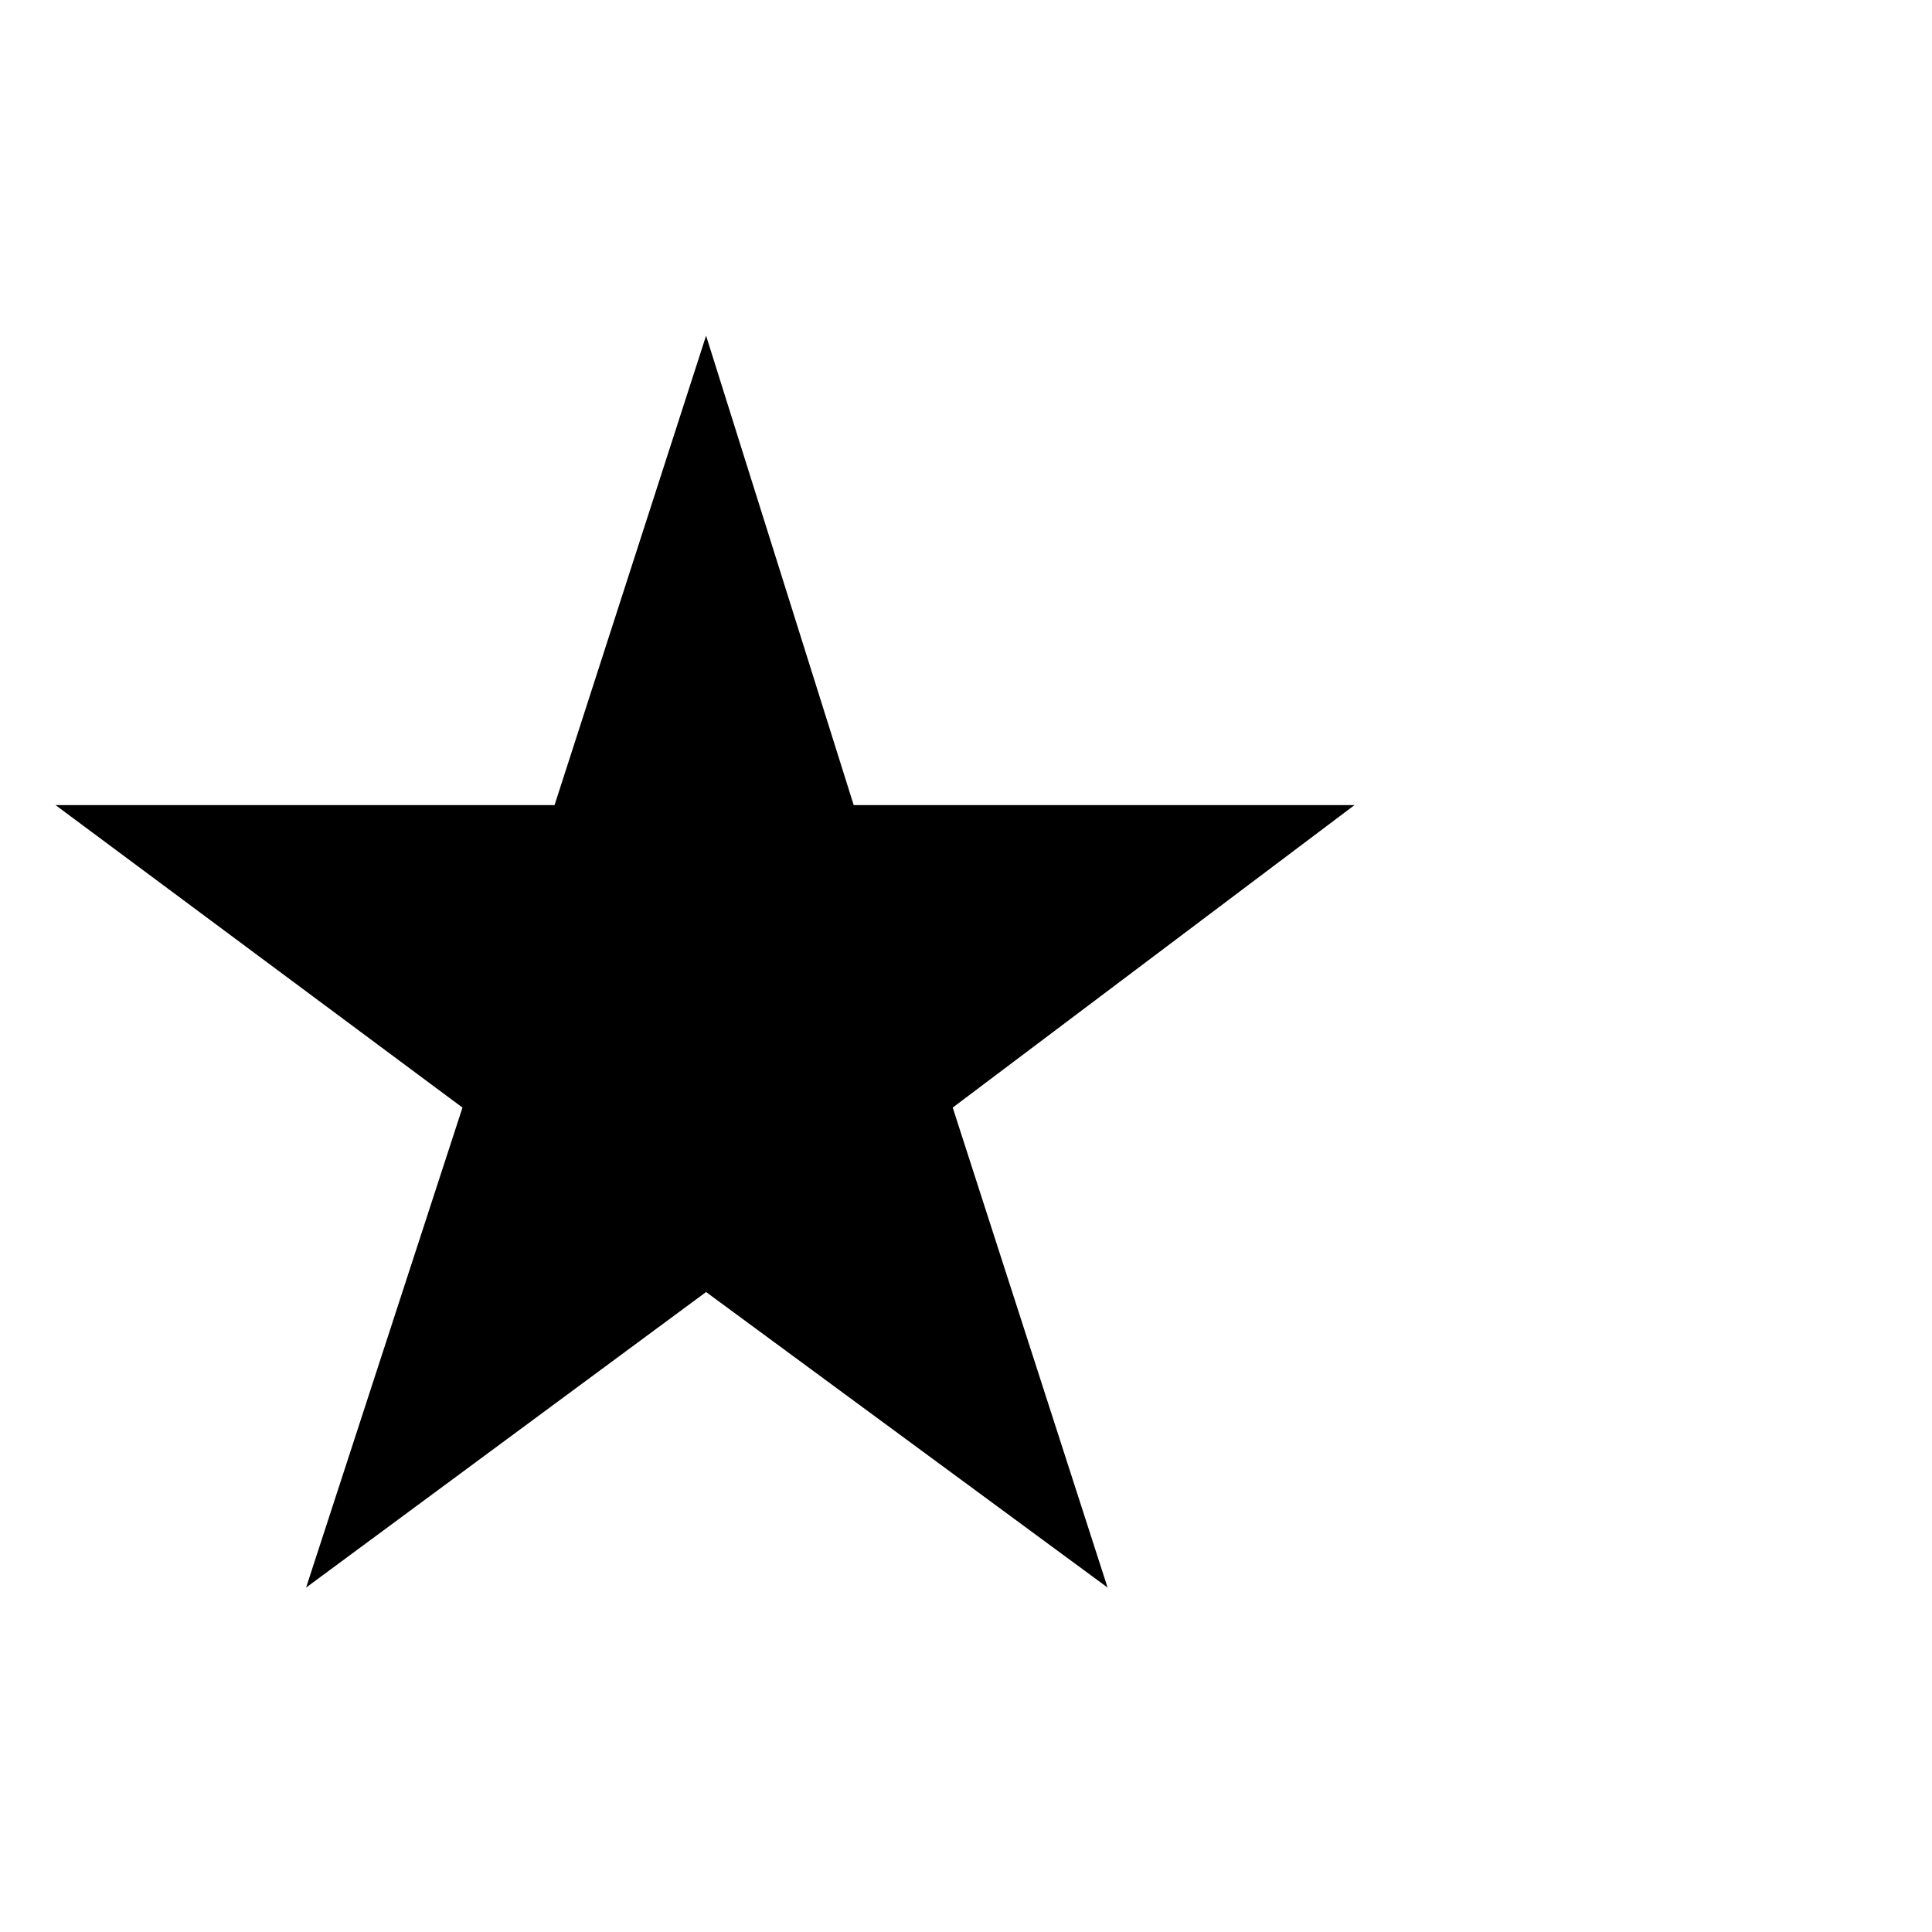
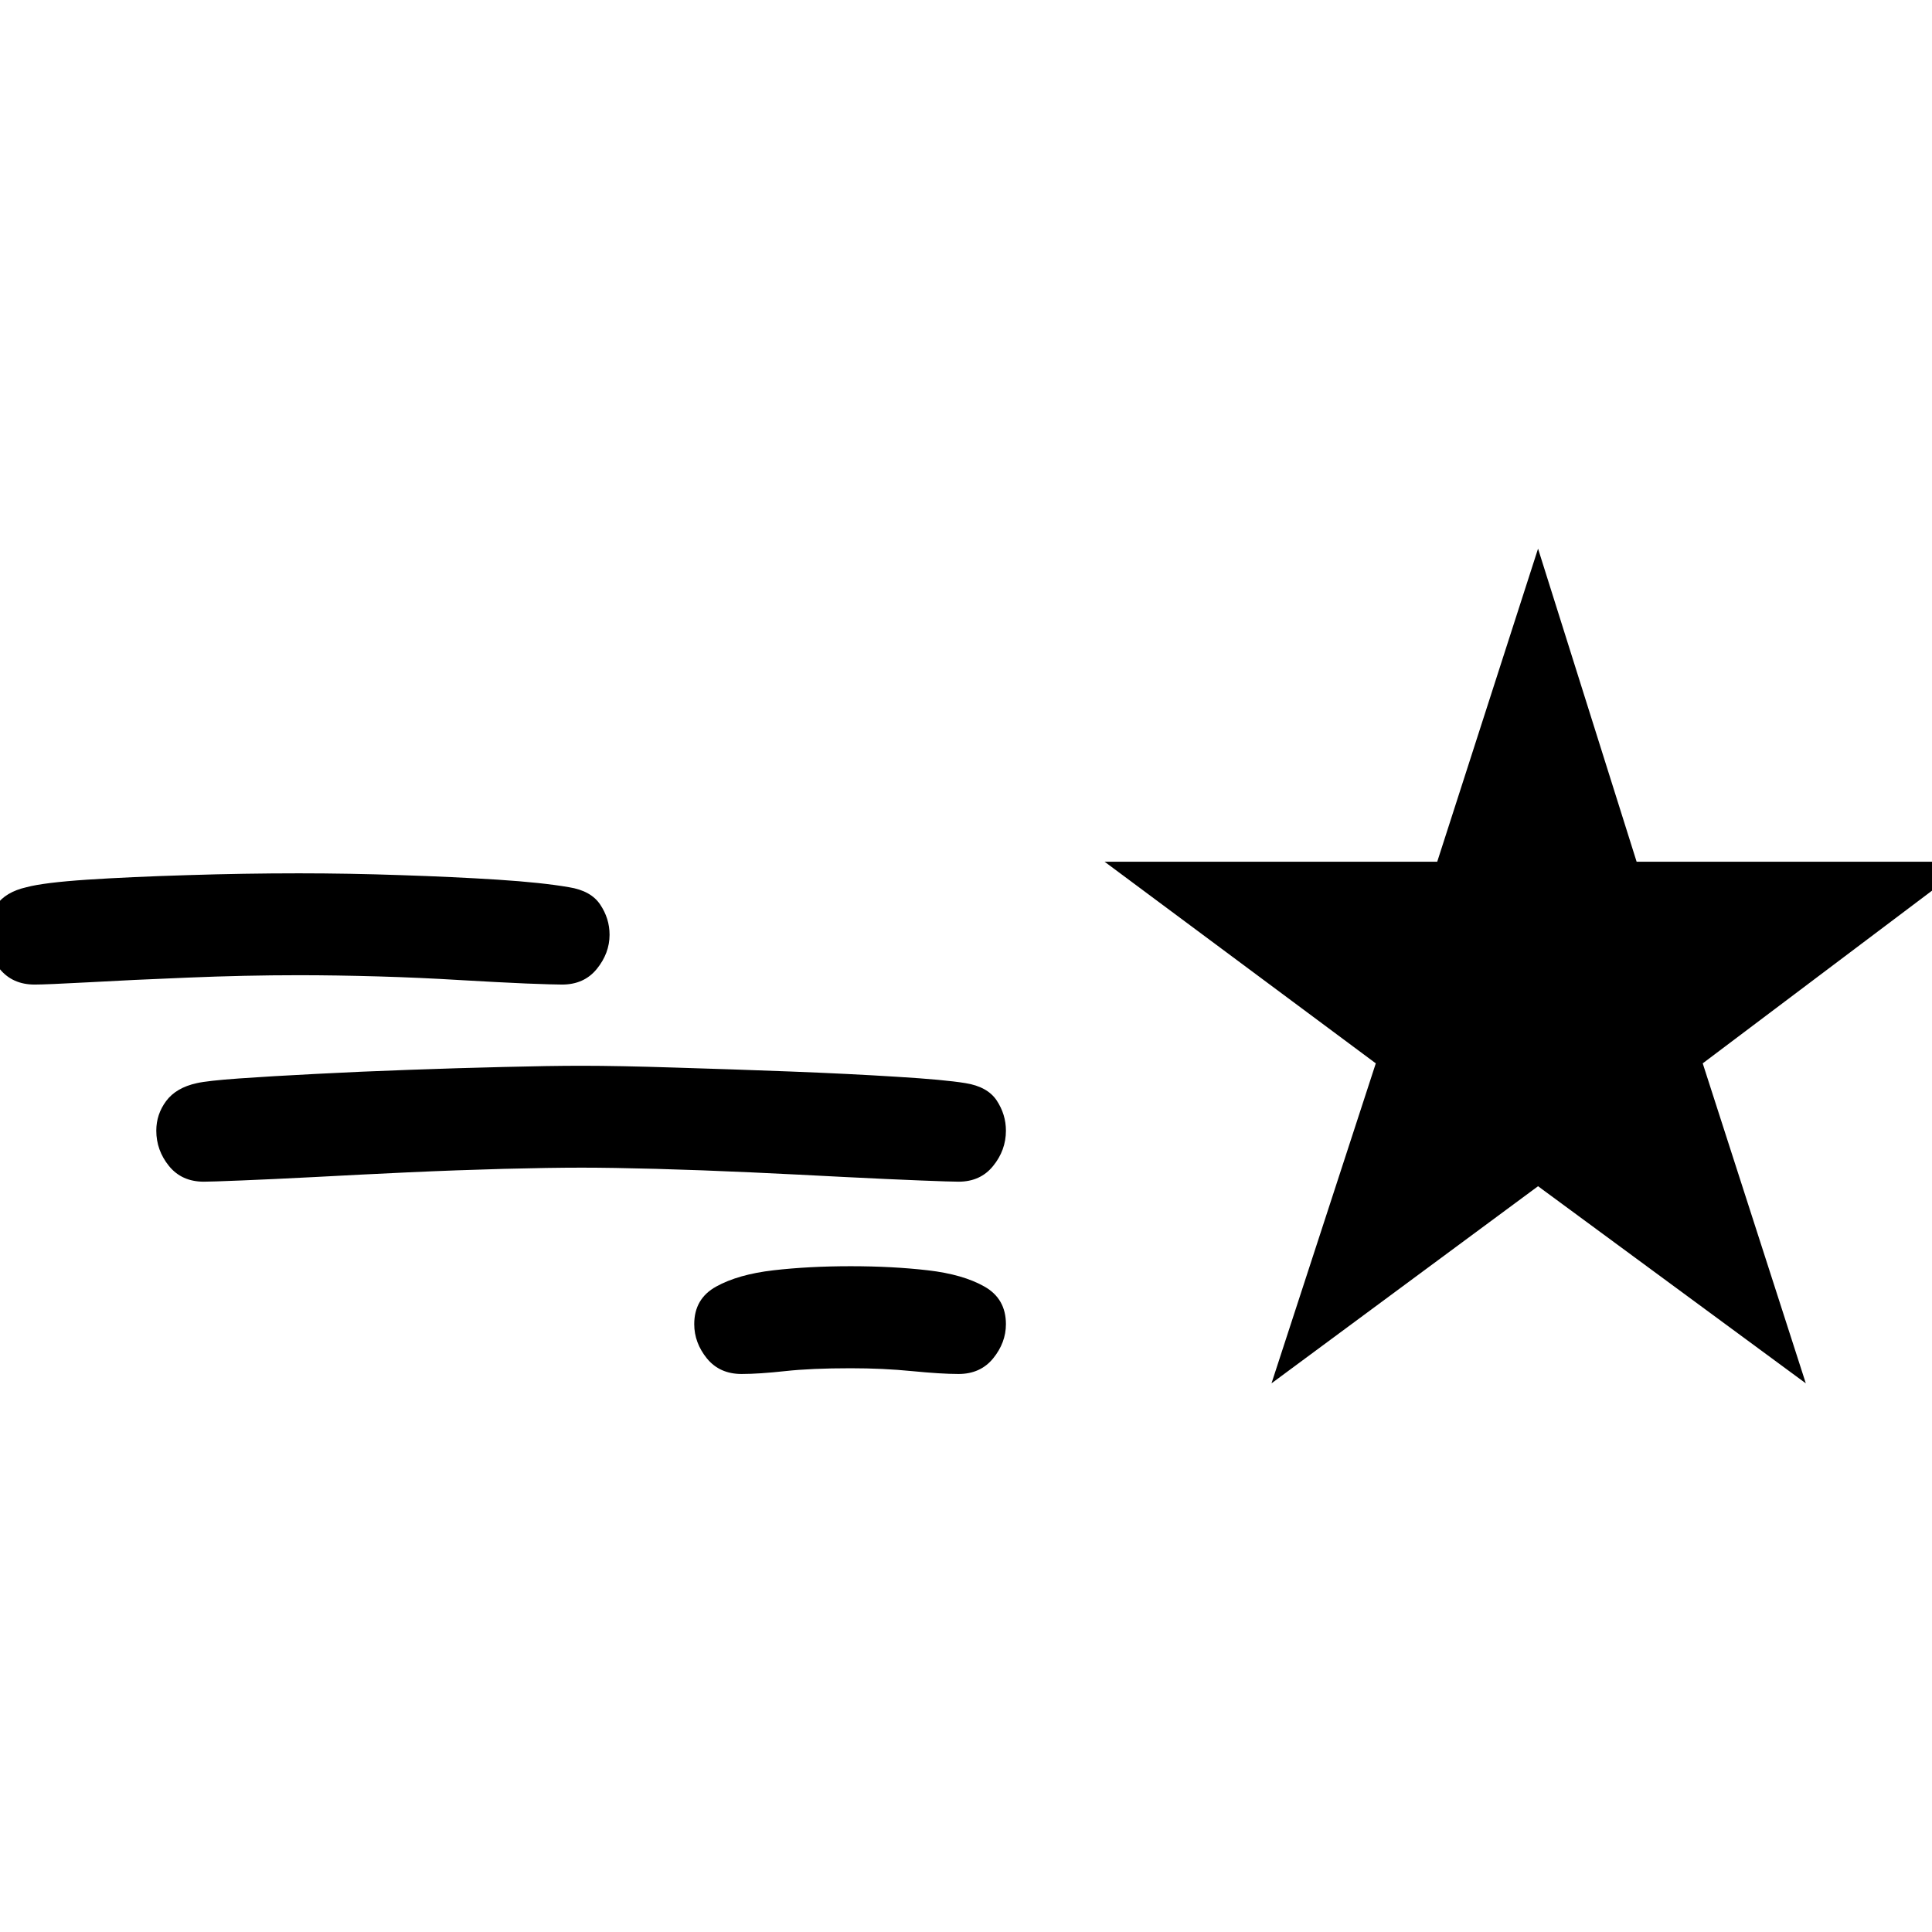
- <svg xmlns="http://www.w3.org/2000/svg" viewBox="0 0 100 100">
-   <text y=".9em" font-size="90">★</text>
+ <svg xmlns="http://www.w3.org/2000/svg" viewBox="0 0 200 200">
+   <text x="50%" y="50%" font-size="120" text-anchor="middle" dominant-baseline="middle">ᯓ★</text>
</svg>
